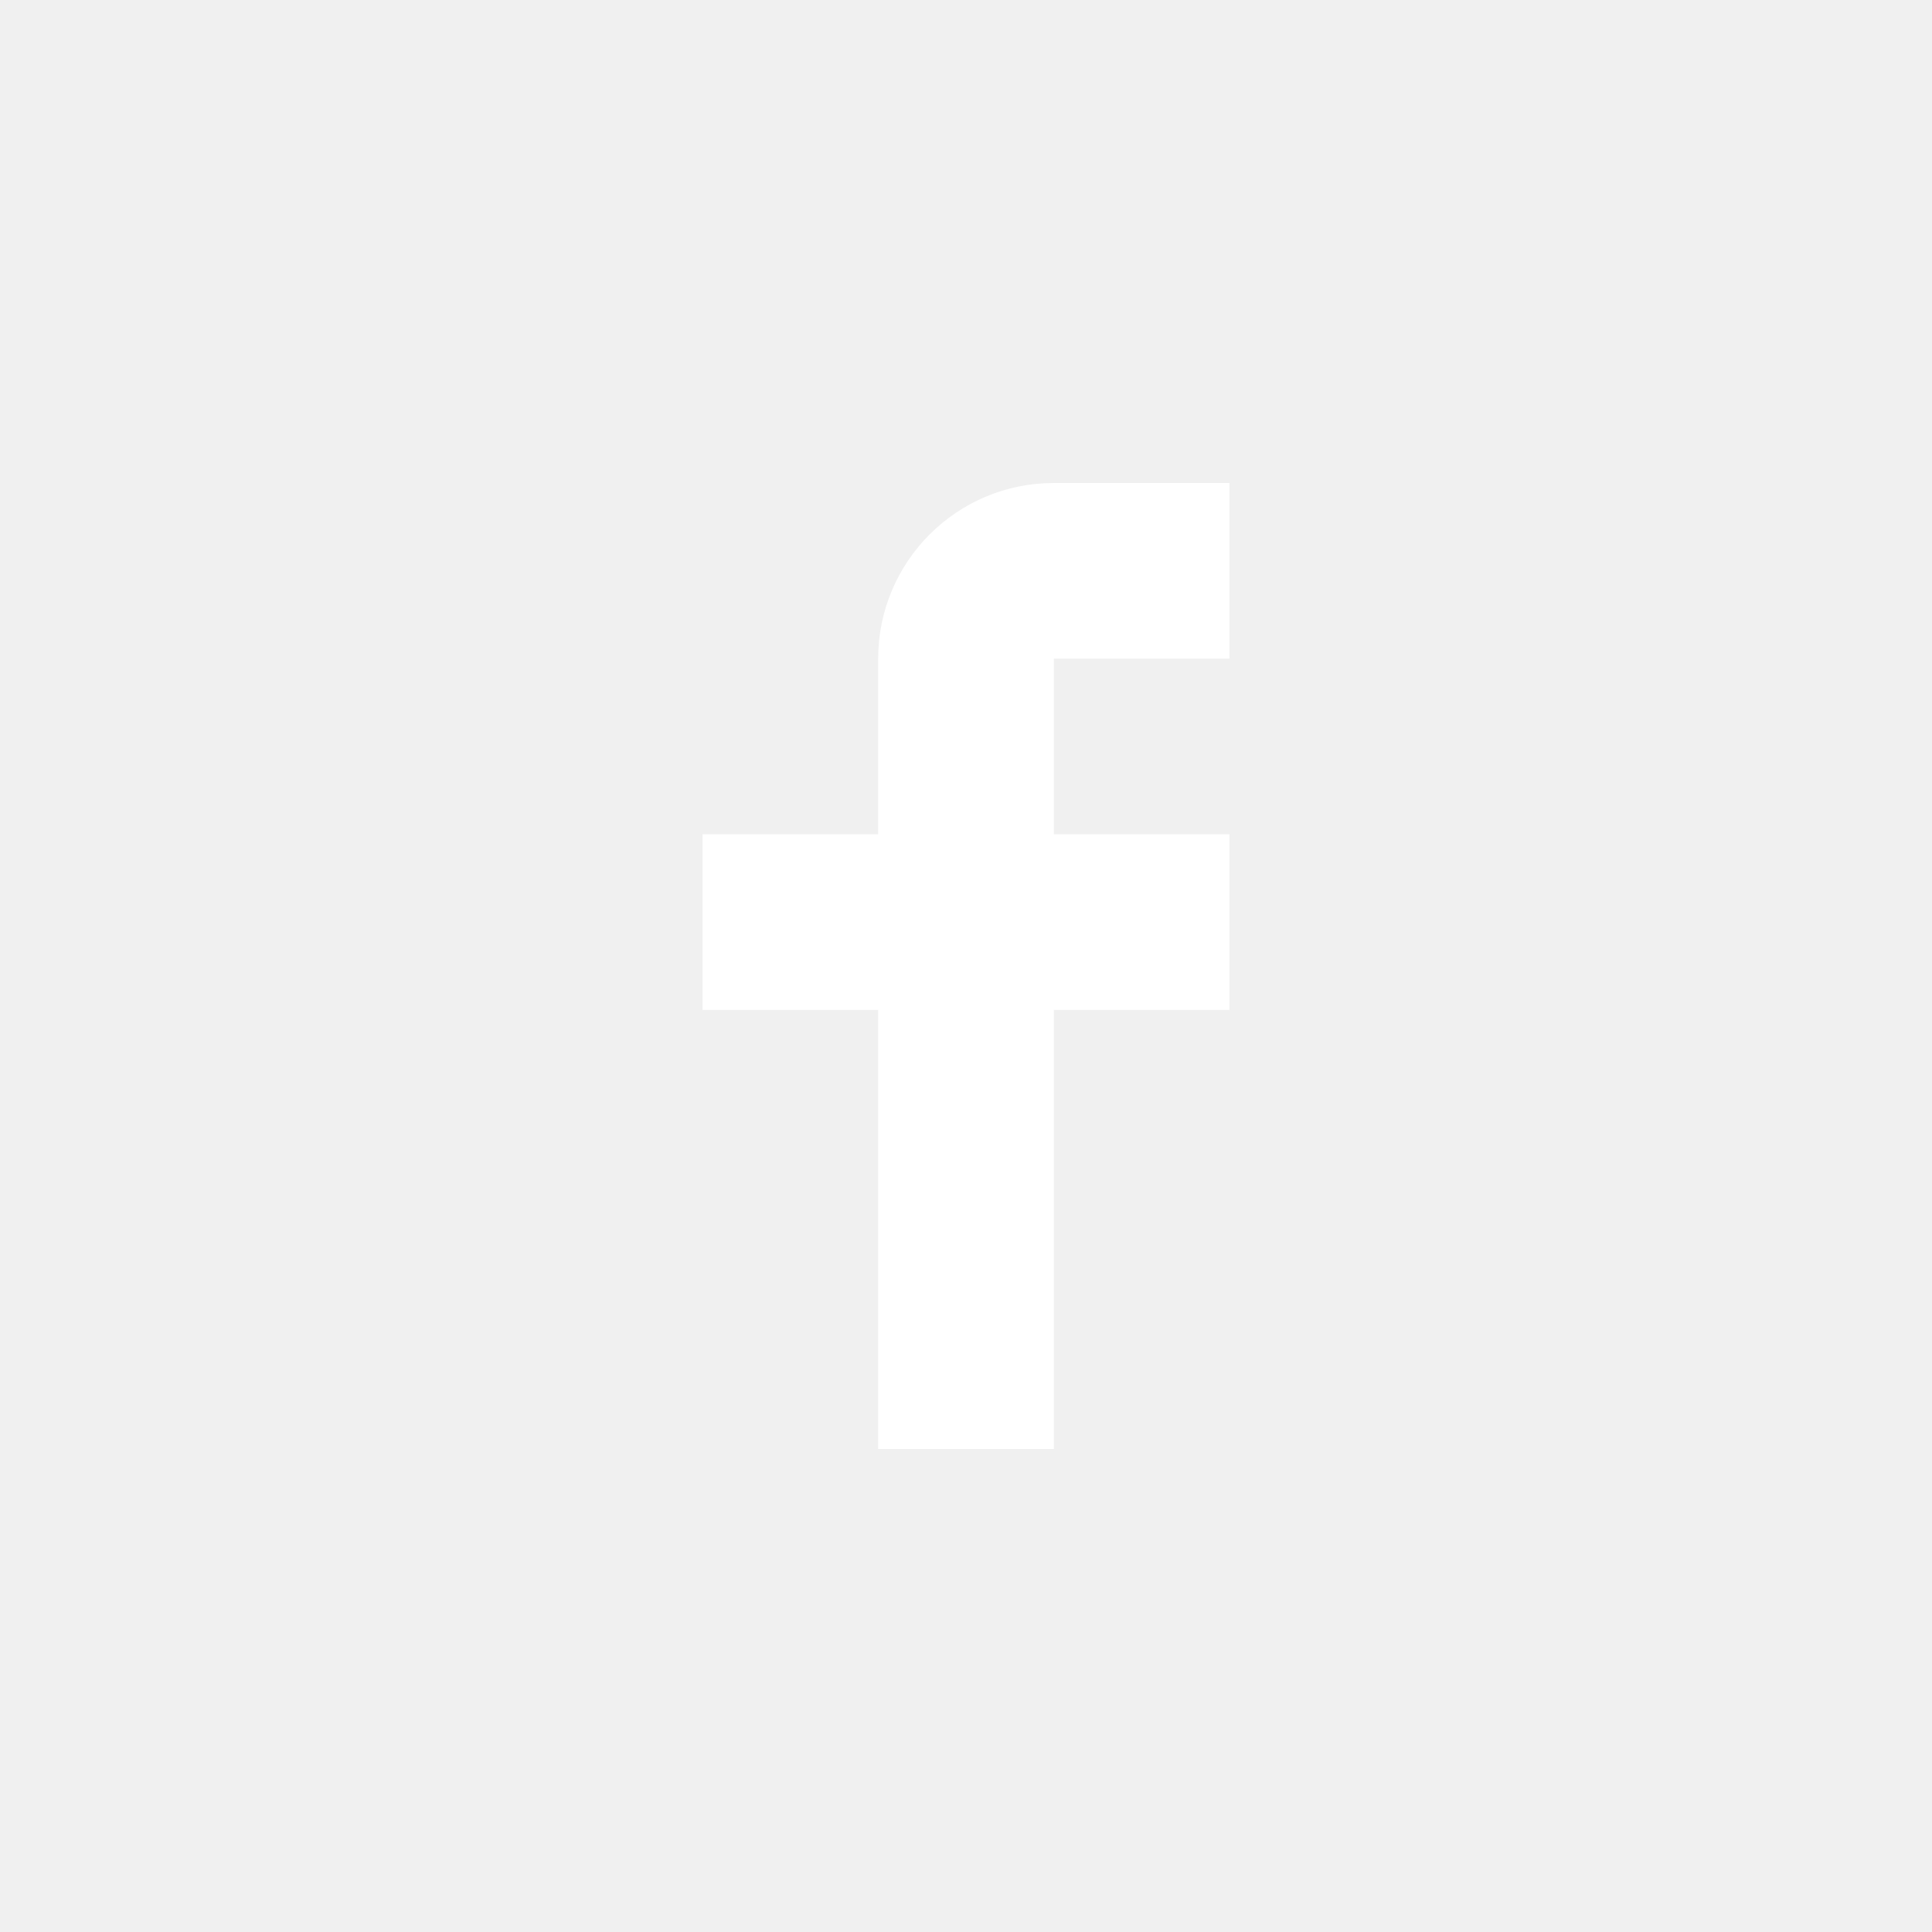
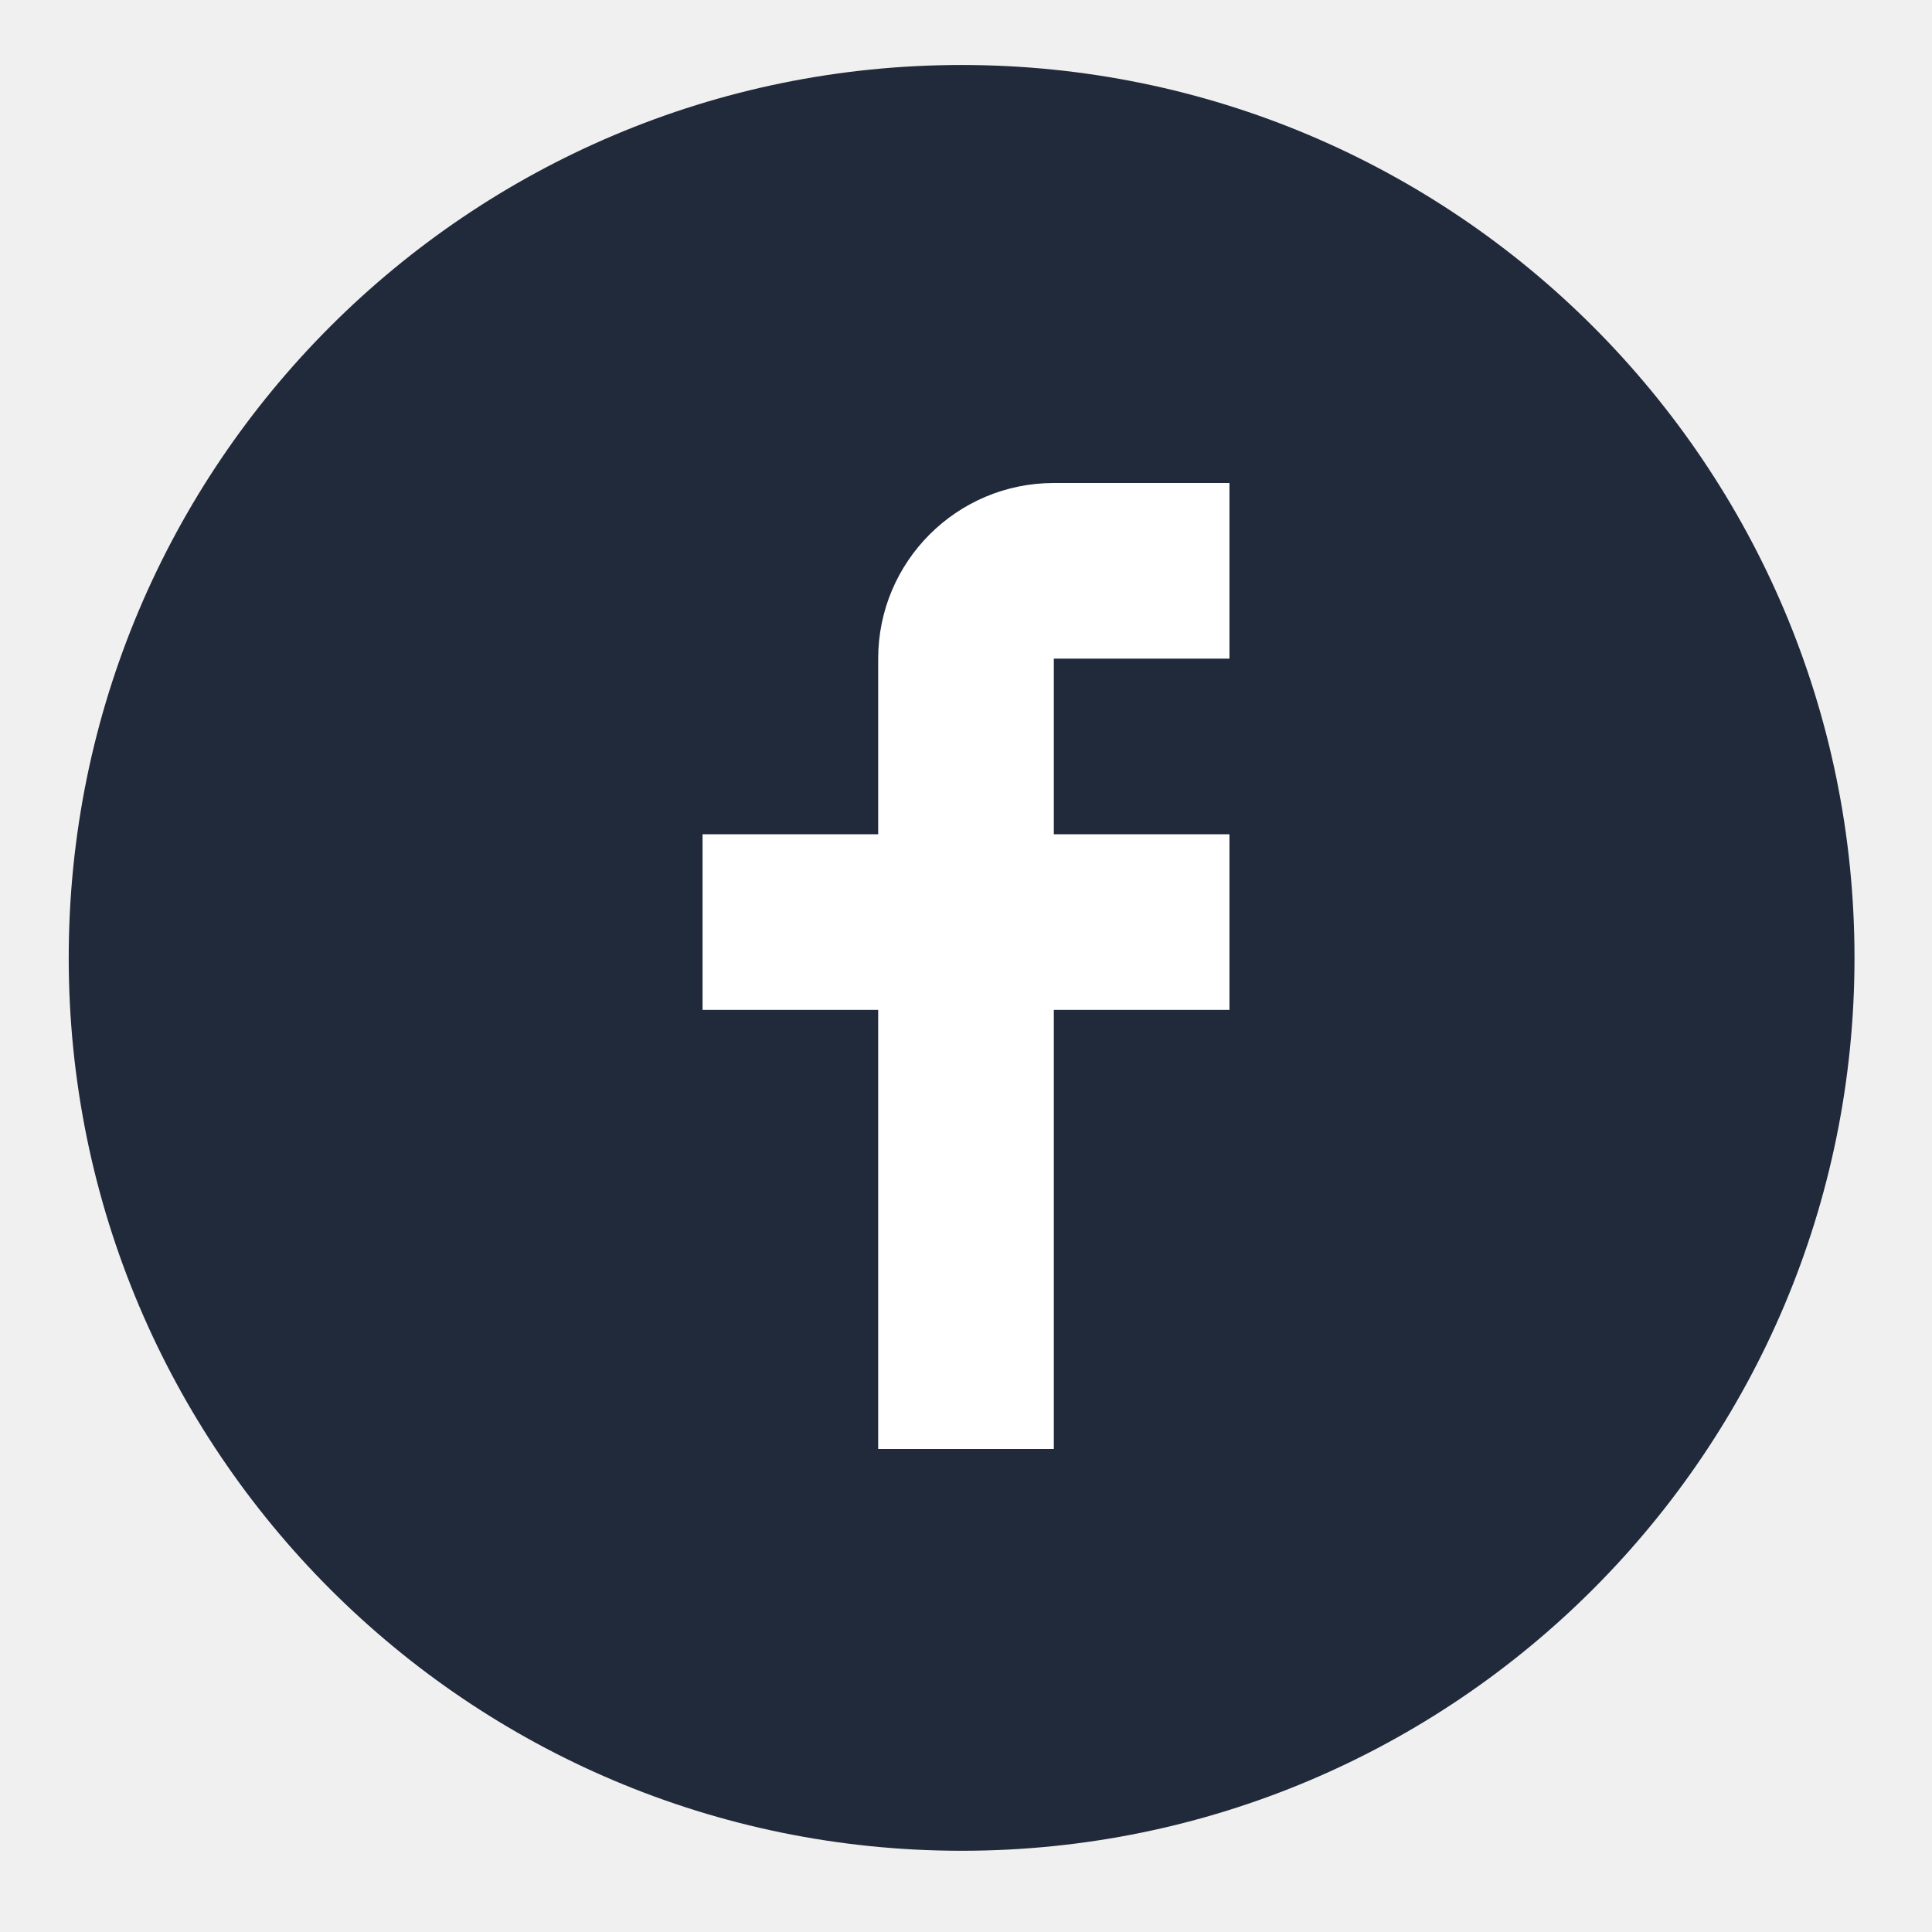
<svg xmlns="http://www.w3.org/2000/svg" width="44" height="44" fill="none">
+   <path fill-rule="evenodd" clip-rule="evenodd" d="M21.9 1.48a20.33 20.33 0 110 40.67 20.33 20.33 0 010-40.67z" fill="#212A3A" />
  <path d="M28 15v-4h-4a4 4 0 00-4 4v4h-4v4h4v10h4V23h4v-4h-4v-4h4z" fill="#fff" />
</svg>
